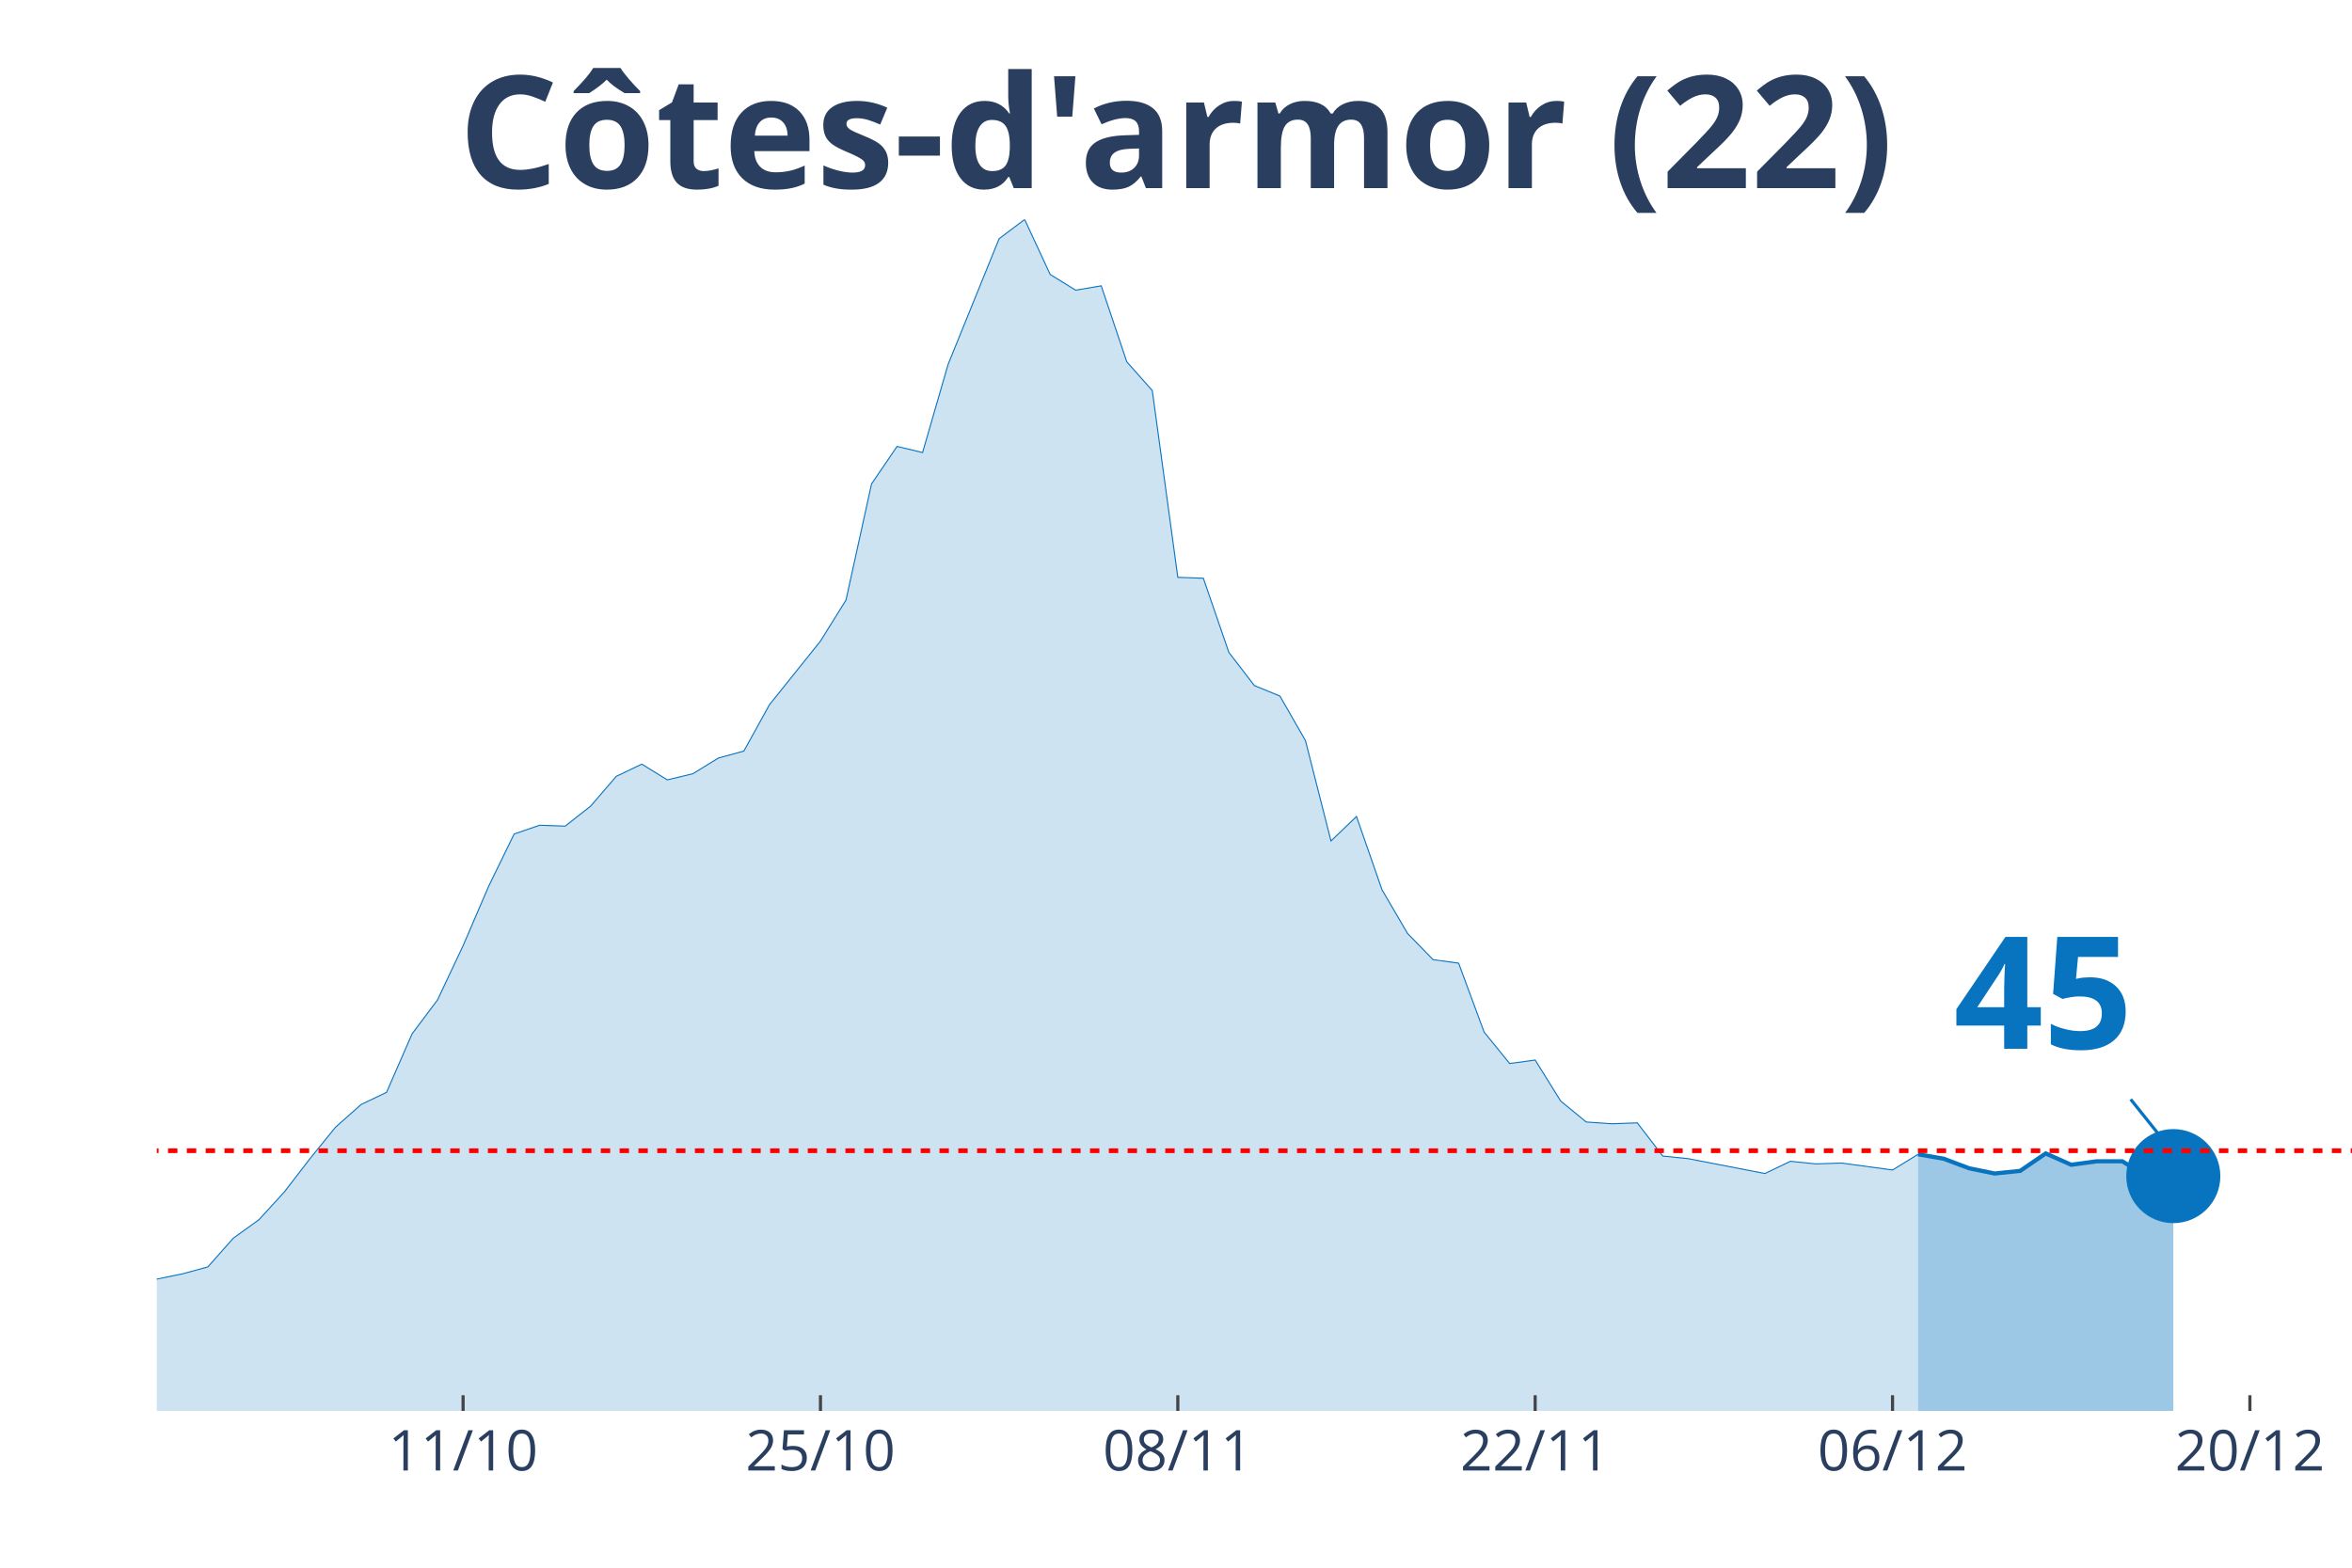
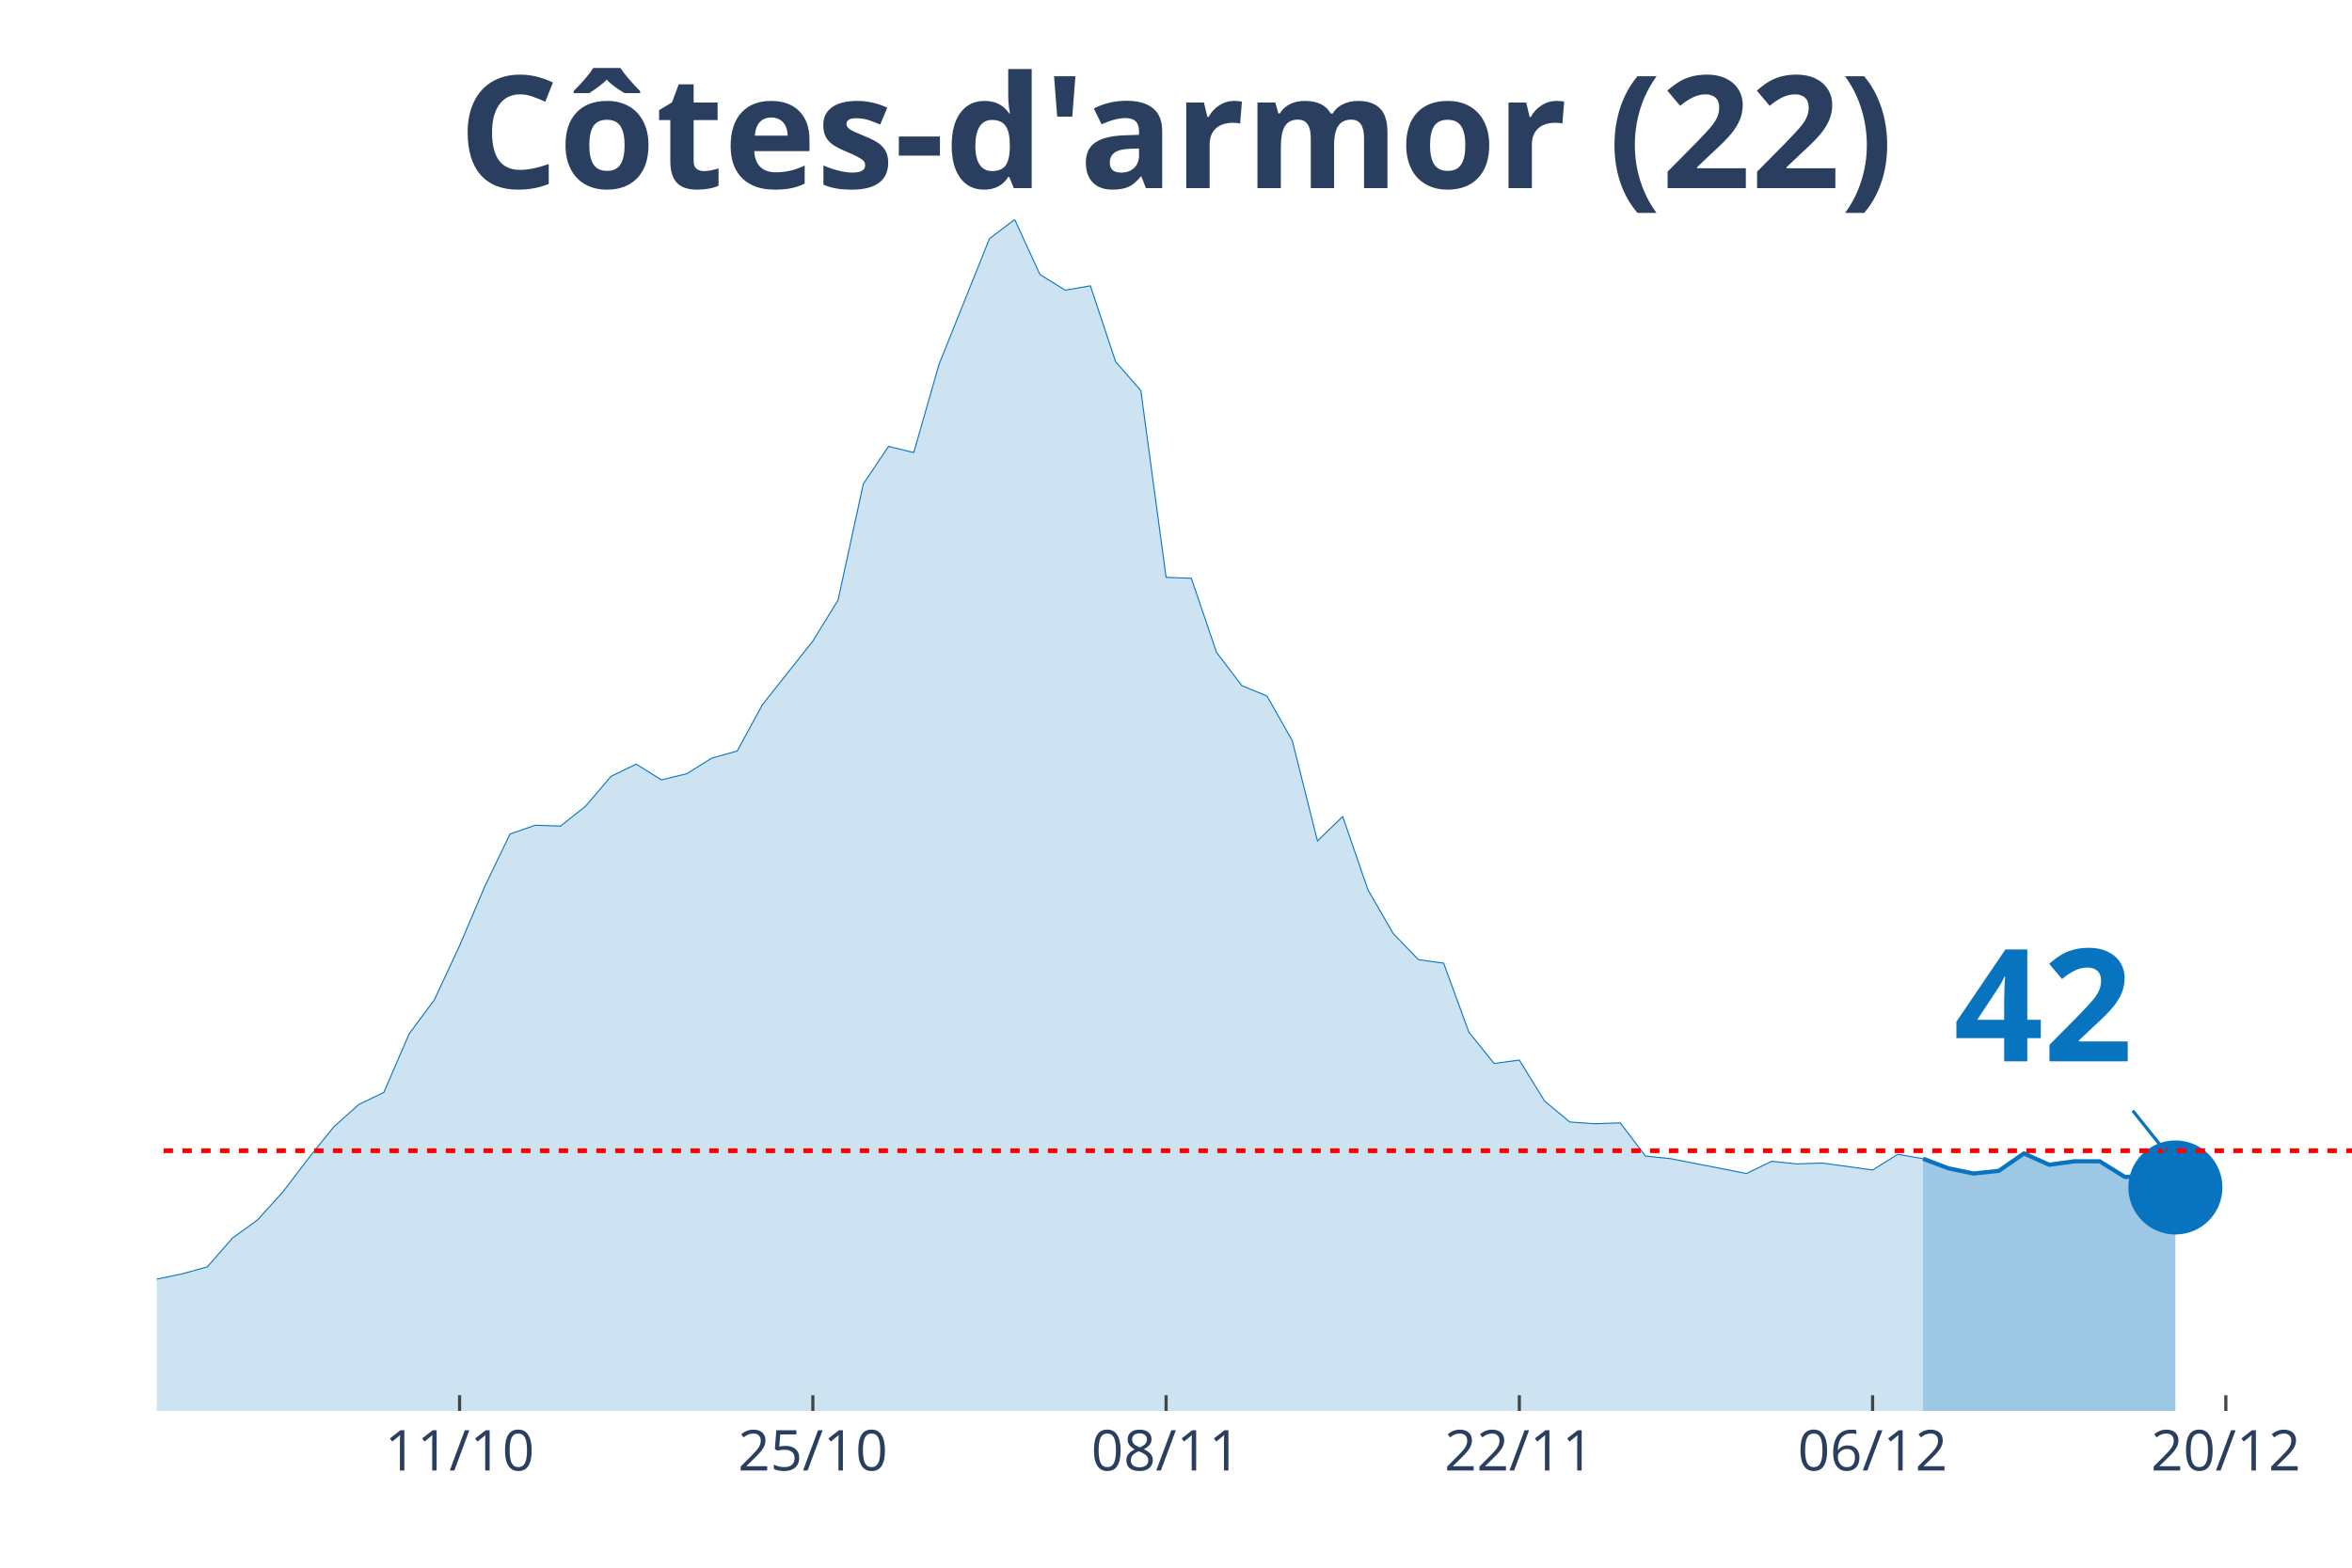
<svg xmlns="http://www.w3.org/2000/svg" class="main-svg" width="1125" height="750" style="" viewBox="0 0 750 500">
  <rect x="0" y="0" width="750" height="500" style="fill: rgb(0, 0, 0); fill-opacity: 0;" />
-   <defs id="defs-3510bc">
+   <defs id="defs-be7f22">
    <g class="clips">
-       <clipPath id="clip3510bcxyplot" class="plotclip">
+       <clipPath id="clipbe7f22xyplot" class="plotclip">
        <rect width="700" height="380" />
      </clipPath>
-       <clipPath class="axesclip" id="clip3510bcx">
+       <clipPath class="axesclip" id="clipbe7f22x">
        <rect x="50" y="0" width="700" height="500" />
      </clipPath>
-       <clipPath class="axesclip" id="clip3510bcy">
+       <clipPath class="axesclip" id="clipbe7f22y">
        <rect x="0" y="70" width="750" height="380" />
      </clipPath>
-       <clipPath class="axesclip" id="clip3510bcxy">
+       <clipPath class="axesclip" id="clipbe7f22xy">
        <rect x="50" y="70" width="700" height="380" />
      </clipPath>
    </g>
    <g class="gradients" />
  </defs>
  <g class="bglayer">
    <rect class="bg" x="50" y="70" width="700" height="380" style="fill: rgb(0, 0, 0); fill-opacity: 0; stroke-width: 0;" />
  </g>
  <g class="layer-below">
    <g class="imagelayer" />
    <g class="shapelayer" />
  </g>
  <g class="cartesianlayer">
    <g class="subplot xy">
      <g class="layer-subplot">
        <g class="shapelayer" />
        <g class="imagelayer" />
      </g>
      <g class="gridlayer">
        <g class="x">
-           <path class="xgrid crisp" transform="translate(147.67,0)" d="M0,70v380" style="stroke: rgb(255, 255, 255); stroke-opacity: 1; stroke-width: 1px;" />
-           <path class="xgrid crisp" transform="translate(261.63,0)" d="M0,70v380" style="stroke: rgb(255, 255, 255); stroke-opacity: 1; stroke-width: 1px;" />
-           <path class="xgrid crisp" transform="translate(375.58,0)" d="M0,70v380" style="stroke: rgb(255, 255, 255); stroke-opacity: 1; stroke-width: 1px;" />
-           <path class="xgrid crisp" transform="translate(489.53,0)" d="M0,70v380" style="stroke: rgb(255, 255, 255); stroke-opacity: 1; stroke-width: 1px;" />
-           <path class="xgrid crisp" transform="translate(603.49,0)" d="M0,70v380" style="stroke: rgb(255, 255, 255); stroke-opacity: 1; stroke-width: 1px;" />
-           <path class="xgrid crisp" transform="translate(717.44,0)" d="M0,70v380" style="stroke: rgb(255, 255, 255); stroke-opacity: 1; stroke-width: 1px;" />
+           <path class="xgrid crisp" transform="translate(146.55,0)" d="M0,70v380" style="stroke: rgb(255, 255, 255); stroke-opacity: 1; stroke-width: 1px;" />
+           <path class="xgrid crisp" transform="translate(259.2,0)" d="M0,70v380" style="stroke: rgb(255, 255, 255); stroke-opacity: 1; stroke-width: 1px;" />
+           <path class="xgrid crisp" transform="translate(371.84,0)" d="M0,70v380" style="stroke: rgb(255, 255, 255); stroke-opacity: 1; stroke-width: 1px;" />
+           <path class="xgrid crisp" transform="translate(484.48,0)" d="M0,70v380" style="stroke: rgb(255, 255, 255); stroke-opacity: 1; stroke-width: 1px;" />
+           <path class="xgrid crisp" transform="translate(597.13,0)" d="M0,70v380" style="stroke: rgb(255, 255, 255); stroke-opacity: 1; stroke-width: 1px;" />
+           <path class="xgrid crisp" transform="translate(709.77,0)" d="M0,70v380" style="stroke: rgb(255, 255, 255); stroke-opacity: 1; stroke-width: 1px;" />
        </g>
        <g class="y" />
      </g>
      <g class="zerolinelayer" />
      <path class="xlines-below" />
      <path class="ylines-below" />
      <g class="overlines-below" />
      <g class="xaxislayer-below" />
      <g class="yaxislayer-below" />
      <g class="overaxes-below" />
-       <g class="plot" transform="translate(50, 70)" clip-path="url('#clip3510bcxyplot')">
+       <g class="plot" transform="translate(50, 70)" clip-path="url('#clipbe7f22xyplot')">
        <g class="scatterlayer mlayer">
-           <g class="trace scatter tracec4222e" style="stroke-miterlimit: 2;">
+           <g class="trace scatter trace073872" style="stroke-miterlimit: 2;">
            <g class="fills">
              <g>
-                 <path class="js-fill" d="M561.63,380L-1106.98,380L-1106.98,355.22L-1082.56,344.64L-1074.42,343.81L-1050,354.67L-1041.86,360.23L-984.88,374.43L-976.74,374.71L-691.86,378.89L-683.72,376.38L-651.16,374.71L-643.02,367.47L-618.6,367.47L-610.47,367.47L-545.35,374.43L-537.21,373.04L-504.65,371.93L-496.51,371.93L-463.95,365.8L-455.81,366.08L-406.98,369.7L-398.84,371.65L-366.28,370.81L-358.14,367.75L-341.86,365.8L-333.72,363.85L-244.19,354.11L-236.05,350.49L-227.91,352.16L-219.77,350.21L-195.35,348.26L-187.21,341.86L-170.93,338.8L-162.79,341.03L-146.51,339.63L-138.37,335.46L-122.09,336.01L-113.95,327.11L-105.81,325.16L-97.67,325.16L-81.4,317.64L-73.26,315.97L-65.12,314.3L-56.98,321.26L-40.7,323.49L-32.56,329.33L-16.28,336.85L-8.14,339.63L8.14,336.29L16.28,334.07L24.42,324.88L32.56,319.03L40.7,310.12L48.84,299.55L56.98,289.52L65.12,282.29L73.26,278.39L81.4,259.74L89.53,248.88L97.67,231.62L105.81,212.69L113.95,195.99L122.09,193.2L130.23,193.48L138.37,187.08L146.51,177.61L154.65,173.71L162.79,178.73L170.93,176.78L179.07,171.77L187.21,169.54L195.35,154.78L211.63,134.46L219.77,121.38L227.91,84.35L236.05,72.38L244.19,74.33L252.33,46.21L268.6,6.12L276.74,0L284.88,17.54L293.02,22.55L301.16,21.16L309.3,45.38L317.44,54.56L325.58,114.14L333.72,114.42L341.86,138.08L350,148.66L358.14,152L366.28,166.2L374.42,198.21L382.56,190.42L390.7,213.8L398.84,227.72L406.98,236.07L415.12,237.19L423.26,259.18L431.4,269.2L439.53,268.09L447.67,281.17L455.81,287.85L463.95,288.41L472.09,288.13L480.23,298.71L488.37,299.55L512.79,304.28L520.93,300.38L529.07,301.22L537.21,300.94L553.49,303.16L561.63,298.15" style="fill: rgb(8, 115, 191); fill-opacity: 0.2; stroke-width: 0;" />
+                 <path class="js-fill" d="M563.22,380L-1094.25,380L-1094.25,355.22L-1070.11,344.64L-1062.07,343.81L-1037.93,354.67L-1029.89,360.23L-973.56,374.43L-965.52,374.71L-683.91,378.89L-675.86,376.38L-643.68,374.71L-635.63,367.47L-611.49,367.47L-603.45,367.47L-539.08,374.43L-531.03,373.04L-498.85,371.93L-490.8,371.93L-458.62,365.8L-450.57,366.08L-402.3,369.7L-394.25,371.65L-362.07,370.81L-354.02,367.75L-337.93,365.8L-329.89,363.85L-249.43,353.55L-241.38,354.11L-233.33,350.49L-225.29,352.16L-201.15,347.71L-193.1,348.26L-185.06,341.86L-177.01,339.91L-168.97,338.8L-160.92,341.03L-144.83,339.63L-136.78,335.46L-120.69,336.01L-112.64,327.11L-104.6,325.16L-96.55,325.16L-80.46,317.64L-72.41,315.97L-64.37,314.3L-56.32,321.26L-40.23,323.49L-32.18,329.33L-16.09,336.85L-8.05,339.63L8.05,336.29L16.09,334.07L24.14,324.88L32.18,319.03L40.23,310.12L48.28,299.55L56.32,289.52L64.37,282.29L72.41,278.39L80.46,259.74L88.51,248.88L96.55,231.62L104.6,212.69L112.64,195.99L120.69,193.2L128.74,193.48L136.78,187.08L144.83,177.61L152.87,173.71L160.92,178.73L168.97,176.78L177.01,171.77L185.06,169.54L193.1,154.78L209.2,134.46L217.24,121.38L225.29,84.35L233.33,72.38L241.38,74.33L249.43,46.21L265.52,6.12L273.56,0L281.61,17.54L289.66,22.55L297.7,21.16L305.75,45.38L313.79,54.56L321.84,114.14L329.89,114.42L337.93,138.08L345.98,148.66L354.02,152L362.07,166.2L370.11,198.21L378.16,190.42L386.21,213.8L394.25,227.72L402.3,236.07L410.34,237.19L418.39,259.18L426.44,269.2L434.48,268.09L442.53,281.17L450.57,287.85L458.62,288.41L466.67,288.13L474.71,298.71L482.76,299.55L506.9,304.28L514.94,300.38L522.99,301.22L531.03,300.94L547.13,303.16L555.17,298.15L563.22,299.55" style="fill: rgb(8, 115, 191); fill-opacity: 0.2; stroke-width: 0;" />
              </g>
            </g>
            <g class="errorbars" />
            <g class="lines">
-               <path class="js-line" d="M-1106.98,355.22L-1082.56,344.64L-1074.42,343.81L-1050,354.67L-1041.86,360.23L-984.88,374.43L-976.74,374.71L-691.86,378.89L-683.72,376.38L-651.16,374.71L-643.02,367.47L-618.6,367.47L-610.47,367.47L-545.35,374.43L-537.21,373.04L-504.65,371.93L-496.51,371.93L-463.95,365.8L-455.81,366.08L-406.98,369.7L-398.84,371.65L-366.28,370.81L-358.14,367.75L-341.86,365.8L-333.72,363.85L-244.19,354.11L-236.05,350.49L-227.91,352.16L-219.77,350.21L-195.35,348.26L-187.21,341.86L-170.93,338.8L-162.79,341.03L-146.51,339.63L-138.37,335.46L-122.09,336.01L-113.95,327.11L-105.81,325.16L-97.67,325.16L-81.4,317.64L-73.26,315.97L-65.12,314.3L-56.98,321.26L-40.7,323.49L-32.56,329.33L-16.28,336.85L-8.14,339.63L8.14,336.29L16.28,334.07L24.42,324.88L32.56,319.03L40.7,310.12L48.84,299.55L56.98,289.52L65.12,282.29L73.26,278.39L81.4,259.74L89.53,248.88L97.67,231.62L105.81,212.69L113.95,195.99L122.09,193.2L130.23,193.48L138.37,187.08L146.51,177.61L154.65,173.71L162.79,178.73L170.93,176.78L179.07,171.77L187.21,169.54L195.35,154.78L211.63,134.46L219.77,121.38L227.91,84.35L236.05,72.38L244.19,74.33L252.33,46.21L268.6,6.12L276.74,0L284.88,17.54L293.02,22.55L301.16,21.16L309.3,45.38L317.44,54.56L325.58,114.14L333.72,114.42L341.86,138.08L350,148.66L358.14,152L366.28,166.2L374.42,198.21L382.56,190.42L390.7,213.8L398.84,227.72L406.98,236.07L415.12,237.19L423.26,259.18L431.4,269.2L439.53,268.09L447.67,281.17L455.81,287.85L463.95,288.41L472.09,288.13L480.23,298.71L488.37,299.55L512.79,304.28L520.93,300.38L529.07,301.22L537.21,300.94L553.49,303.16L561.63,298.15" style="vector-effect: non-scaling-stroke; fill: none; stroke: rgb(8, 115, 191); stroke-opacity: 1; stroke-width: 0.5px; opacity: 1;" />
+               <path class="js-line" d="M-1094.25,355.22L-1070.11,344.64L-1062.07,343.81L-1037.93,354.67L-1029.89,360.23L-973.56,374.43L-965.52,374.71L-683.91,378.89L-675.86,376.38L-643.68,374.71L-635.63,367.47L-611.49,367.47L-603.45,367.47L-539.08,374.43L-531.03,373.04L-498.85,371.93L-490.8,371.93L-458.62,365.8L-450.57,366.08L-402.3,369.7L-394.25,371.65L-362.07,370.81L-354.02,367.75L-337.93,365.8L-329.89,363.85L-249.43,353.55L-241.38,354.11L-233.33,350.49L-225.29,352.16L-201.15,347.71L-193.1,348.26L-185.06,341.86L-177.01,339.91L-168.97,338.8L-160.92,341.03L-144.83,339.63L-136.78,335.46L-120.69,336.01L-112.64,327.11L-104.6,325.16L-96.55,325.16L-80.46,317.64L-72.41,315.97L-64.37,314.3L-56.32,321.26L-40.23,323.49L-32.18,329.33L-16.09,336.85L-8.05,339.63L8.05,336.29L16.09,334.07L24.14,324.88L32.18,319.03L40.23,310.12L48.28,299.55L56.32,289.52L64.37,282.29L72.41,278.39L80.46,259.74L88.51,248.88L96.55,231.62L104.6,212.69L112.64,195.99L120.69,193.2L128.74,193.48L136.78,187.08L144.83,177.61L152.87,173.71L160.92,178.73L168.97,176.78L177.01,171.77L185.06,169.54L193.1,154.78L209.2,134.46L217.24,121.38L225.29,84.35L233.33,72.38L241.38,74.33L249.43,46.21L265.52,6.12L273.56,0L281.61,17.54L289.66,22.55L297.7,21.16L305.75,45.38L313.79,54.56L321.84,114.14L329.89,114.42L337.93,138.08L345.98,148.66L354.02,152L362.07,166.2L370.11,198.21L378.16,190.42L386.21,213.8L394.25,227.72L402.3,236.07L410.34,237.19L418.39,259.18L426.44,269.2L434.48,268.09L442.53,281.17L450.57,287.85L458.62,288.41L466.67,288.13L474.71,298.71L482.76,299.55L506.9,304.28L514.94,300.38L522.99,301.22L531.03,300.94L547.13,303.16L555.17,298.15L563.22,299.55" style="vector-effect: non-scaling-stroke; fill: none; stroke: rgb(8, 115, 191); stroke-opacity: 1; stroke-width: 0.5px; opacity: 1;" />
            </g>
            <g class="points" />
            <g class="text" />
          </g>
-           <g class="trace scatter traceb60acb" style="stroke-miterlimit: 2;">
+           <g class="trace scatter trace770019" style="stroke-miterlimit: 2;">
            <g class="fills">
              <g>
-                 <path class="js-fill" d="M643.02,380L561.63,380L561.63,298.15L569.77,299.55L577.91,302.61L586.05,304.28L594.19,303.44L602.33,297.88L610.47,301.49L618.6,300.38L626.74,300.38L634.88,305.39L643.02,305.11" style="fill: rgb(8, 115, 191); fill-opacity: 0.4; stroke-width: 0;" />
+                 <path class="js-fill" d="M643.68,380L563.22,380L563.22,299.55L571.26,302.61L579.31,304.28L587.36,303.44L595.4,297.88L603.45,301.49L611.49,300.38L619.54,300.38L627.59,305.39L635.63,305.11L643.68,308.73" style="fill: rgb(8, 115, 191); fill-opacity: 0.4; stroke-width: 0;" />
              </g>
            </g>
            <g class="errorbars" />
            <g class="lines">
-               <path class="js-line" d="M561.63,298.15L569.77,299.55L577.91,302.61L586.05,304.28L594.19,303.44L602.33,297.88L610.47,301.49L618.6,300.38L626.74,300.38L634.88,305.39L643.02,305.11" style="vector-effect: non-scaling-stroke; fill: none; stroke: rgb(8, 115, 191); stroke-opacity: 1; stroke-width: 2px; opacity: 1;" />
+               <path class="js-line" d="M563.22,299.55L571.26,302.61L579.31,304.28L587.36,303.44L595.4,297.88L603.45,301.49L611.49,300.38L619.54,300.38L627.59,305.39L635.63,305.11L643.68,308.73" style="vector-effect: non-scaling-stroke; fill: none; stroke: rgb(8, 115, 191); stroke-opacity: 1; stroke-width: 2px; opacity: 1;" />
            </g>
            <g class="points" />
            <g class="text" />
          </g>
-           <g class="trace scatter trace2ea07c" style="stroke-miterlimit: 2; opacity: 1;">
+           <g class="trace scatter traceabfdc3" style="stroke-miterlimit: 2; opacity: 1;">
            <g class="fills" />
            <g class="errorbars" />
            <g class="lines" />
            <g class="points">
-               <path class="point" transform="translate(643.02,305.11)" d="M15,0A15,15 0 1,1 0,-15A15,15 0 0,1 15,0Z" style="opacity: 1; stroke-width: 0px; fill: rgb(8, 115, 191); fill-opacity: 1;" />
+               <path class="point" transform="translate(643.68,308.73)" d="M15,0A15,15 0 1,1 0,-15A15,15 0 0,1 15,0Z" style="opacity: 1; stroke-width: 0px; fill: rgb(8, 115, 191); fill-opacity: 1;" />
            </g>
            <g class="text" />
          </g>
        </g>
      </g>
      <g class="overplot" />
      <path class="xlines-above crisp" style="fill: none; stroke-width: 1px; stroke: rgb(0, 0, 0); stroke-opacity: 0;" d="" />
      <path class="ylines-above crisp" style="fill: none;" d="M0,0" />
      <g class="overlines-above" />
      <g class="xaxislayer-above">
-         <path class="xtick ticks crisp" d="M0,450v-5" transform="translate(147.67,0)" style="stroke: rgb(68, 68, 68); stroke-opacity: 1; stroke-width: 1px;" />
-         <path class="xtick ticks crisp" d="M0,450v-5" transform="translate(261.63,0)" style="stroke: rgb(68, 68, 68); stroke-opacity: 1; stroke-width: 1px;" />
-         <path class="xtick ticks crisp" d="M0,450v-5" transform="translate(375.58,0)" style="stroke: rgb(68, 68, 68); stroke-opacity: 1; stroke-width: 1px;" />
-         <path class="xtick ticks crisp" d="M0,450v-5" transform="translate(489.53,0)" style="stroke: rgb(68, 68, 68); stroke-opacity: 1; stroke-width: 1px;" />
-         <path class="xtick ticks crisp" d="M0,450v-5" transform="translate(603.49,0)" style="stroke: rgb(68, 68, 68); stroke-opacity: 1; stroke-width: 1px;" />
-         <path class="xtick ticks crisp" d="M0,450v-5" transform="translate(717.44,0)" style="stroke: rgb(68, 68, 68); stroke-opacity: 1; stroke-width: 1px;" />
+         <path class="xtick ticks crisp" d="M0,450v-5" transform="translate(146.55,0)" style="stroke: rgb(68, 68, 68); stroke-opacity: 1; stroke-width: 1px;" />
+         <path class="xtick ticks crisp" d="M0,450v-5" transform="translate(259.2,0)" style="stroke: rgb(68, 68, 68); stroke-opacity: 1; stroke-width: 1px;" />
+         <path class="xtick ticks crisp" d="M0,450v-5" transform="translate(371.84,0)" style="stroke: rgb(68, 68, 68); stroke-opacity: 1; stroke-width: 1px;" />
+         <path class="xtick ticks crisp" d="M0,450v-5" transform="translate(484.48,0)" style="stroke: rgb(68, 68, 68); stroke-opacity: 1; stroke-width: 1px;" />
+         <path class="xtick ticks crisp" d="M0,450v-5" transform="translate(597.13,0)" style="stroke: rgb(68, 68, 68); stroke-opacity: 1; stroke-width: 1px;" />
+         <path class="xtick ticks crisp" d="M0,450v-5" transform="translate(709.77,0)" style="stroke: rgb(68, 68, 68); stroke-opacity: 1; stroke-width: 1px;" />
        <g class="xtick">
-           <text text-anchor="middle" x="0" y="469" transform="translate(147.67,0)" style="font-family: 'Open Sans', verdana, arial, sans-serif; font-size: 18px; fill: rgb(42, 63, 95); fill-opacity: 1; white-space: pre;">11/10</text>
+           <text text-anchor="middle" x="0" y="469" transform="translate(146.55,0)" style="font-family: 'Open Sans', verdana, arial, sans-serif; font-size: 18px; fill: rgb(42, 63, 95); fill-opacity: 1; white-space: pre;">11/10</text>
        </g>
        <g class="xtick">
-           <text text-anchor="middle" x="0" y="469" transform="translate(261.63,0)" style="font-family: 'Open Sans', verdana, arial, sans-serif; font-size: 18px; fill: rgb(42, 63, 95); fill-opacity: 1; white-space: pre;">25/10</text>
+           <text text-anchor="middle" x="0" y="469" transform="translate(259.2,0)" style="font-family: 'Open Sans', verdana, arial, sans-serif; font-size: 18px; fill: rgb(42, 63, 95); fill-opacity: 1; white-space: pre;">25/10</text>
        </g>
        <g class="xtick">
-           <text text-anchor="middle" x="0" y="469" transform="translate(375.58,0)" style="font-family: 'Open Sans', verdana, arial, sans-serif; font-size: 18px; fill: rgb(42, 63, 95); fill-opacity: 1; white-space: pre;">08/11</text>
+           <text text-anchor="middle" x="0" y="469" transform="translate(371.84,0)" style="font-family: 'Open Sans', verdana, arial, sans-serif; font-size: 18px; fill: rgb(42, 63, 95); fill-opacity: 1; white-space: pre;">08/11</text>
        </g>
        <g class="xtick">
-           <text text-anchor="middle" x="0" y="469" transform="translate(489.53,0)" style="font-family: 'Open Sans', verdana, arial, sans-serif; font-size: 18px; fill: rgb(42, 63, 95); fill-opacity: 1; white-space: pre;">22/11</text>
+           <text text-anchor="middle" x="0" y="469" transform="translate(484.48,0)" style="font-family: 'Open Sans', verdana, arial, sans-serif; font-size: 18px; fill: rgb(42, 63, 95); fill-opacity: 1; white-space: pre;">22/11</text>
        </g>
        <g class="xtick">
-           <text text-anchor="middle" x="0" y="469" transform="translate(603.49,0)" style="font-family: 'Open Sans', verdana, arial, sans-serif; font-size: 18px; fill: rgb(42, 63, 95); fill-opacity: 1; white-space: pre;">06/12</text>
+           <text text-anchor="middle" x="0" y="469" transform="translate(597.13,0)" style="font-family: 'Open Sans', verdana, arial, sans-serif; font-size: 18px; fill: rgb(42, 63, 95); fill-opacity: 1; white-space: pre;">06/12</text>
        </g>
        <g class="xtick">
-           <text text-anchor="middle" x="0" y="469" transform="translate(717.44,0)" style="font-family: 'Open Sans', verdana, arial, sans-serif; font-size: 18px; fill: rgb(42, 63, 95); fill-opacity: 1; white-space: pre;">20/12</text>
+           <text text-anchor="middle" x="0" y="469" transform="translate(709.77,0)" style="font-family: 'Open Sans', verdana, arial, sans-serif; font-size: 18px; fill: rgb(42, 63, 95); fill-opacity: 1; white-space: pre;">20/12</text>
        </g>
      </g>
      <g class="yaxislayer-above" />
      <g class="overaxes-above" />
    </g>
  </g>
  <g class="polarlayer" />
  <g class="ternarylayer" />
  <g class="geolayer" />
  <g class="funnelarealayer" />
  <g class="pielayer" />
  <g class="treemaplayer" />
  <g class="sunburstlayer" />
  <g class="glimages" />
-   <defs id="topdefs-3510bc">
+   <defs id="topdefs-be7f22">
    <g class="clips" />
  </defs>
  <g class="layer-above">
    <g class="imagelayer" />
    <g class="shapelayer">
-       <path data-index="0" fill-rule="evenodd" d="M-4524.42,367.01L1425.58,367.01" clip-path="url('#clip3510bcxy')" style="opacity: 1; stroke: rgb(255, 0, 0); stroke-opacity: 1; fill: rgb(0, 0, 0); fill-opacity: 0; stroke-dasharray: 3px, 3px; stroke-width: 1.5px;" />
+       <path data-index="0" fill-rule="evenodd" d="M-4471.84,367.01L1409.77,367.01" clip-path="url('#clipbe7f22xy')" style="opacity: 1; stroke: rgb(255, 0, 0); stroke-opacity: 1; fill: rgb(0, 0, 0); fill-opacity: 0; stroke-dasharray: 3px, 3px; stroke-width: 1.5px;" />
    </g>
  </g>
  <g class="infolayer">
    <g class="g-gtitle">
      <text class="gtitle" x="375" y="25" text-anchor="middle" dy="0.7em" style="font-family: 'Open Sans', verdana, arial, sans-serif; font-size: 50px; fill: rgb(42, 63, 95); opacity: 1; font-weight: normal; white-space: pre;">
        <tspan style="font-weight:bold">Côtes-d'armor (22)</tspan>
      </text>
    </g>
    <g class="g-xtitle" />
    <g class="annotation" data-index="0" style="opacity: 1;">
-       <g class="annotation-text-g" transform="rotate(0,651.02,315.11)">
-         <g class="cursor-pointer" transform="translate(608, 279)">
+       <g class="annotation-text-g" transform="rotate(0,651.68,318.73)">
+         <g class="cursor-pointer" transform="translate(608, 283)">
          <rect class="bg" x="0.5" y="0.5" width="86" height="71" style="stroke-width: 1px; stroke: rgb(0, 0, 0); stroke-opacity: 0; fill: rgb(255, 255, 255); fill-opacity: 0.6;" />
          <text class="annotation-text" text-anchor="middle" x="43.531" y="55.5" style="font-family: 'Open Sans', verdana, arial, sans-serif; font-size: 50px; fill: rgb(8, 115, 191); fill-opacity: 1; white-space: pre;">
-             <tspan style="font-weight:bold">45 </tspan>
+             <tspan style="font-weight:bold">42 </tspan>
          </text>
        </g>
      </g>
      <g class="annotation-arrow-g" style="opacity: 1;">
-         <path d="M679.42,350.61L691.02,365.11" style="stroke-width: 1px; stroke: rgb(8, 115, 191); stroke-opacity: 1; stroke-dasharray: 0px, 0px, 18.569px, 18.569px;" />
+         <path d="M680.08,354.23L691.68,368.73" style="stroke-width: 1px; stroke: rgb(8, 115, 191); stroke-opacity: 1; stroke-dasharray: 0px, 0px, 18.569px, 18.569px;" />
      </g>
    </g>
  </g>
</svg>
